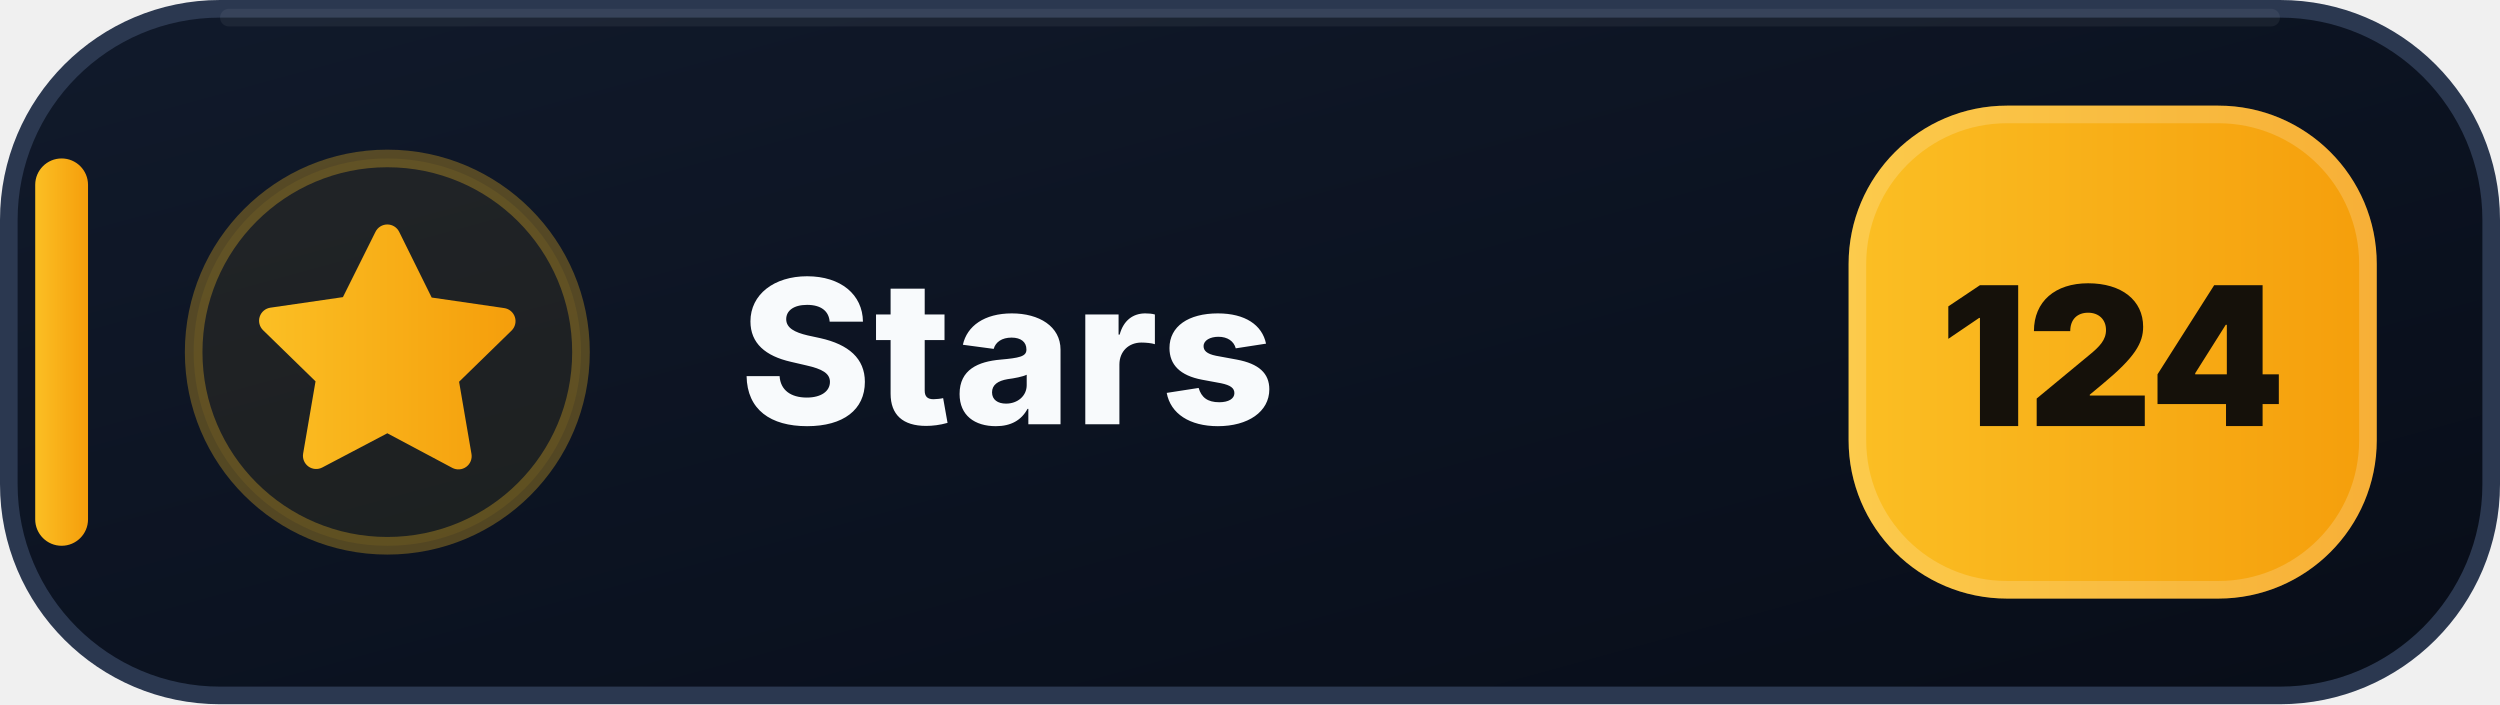
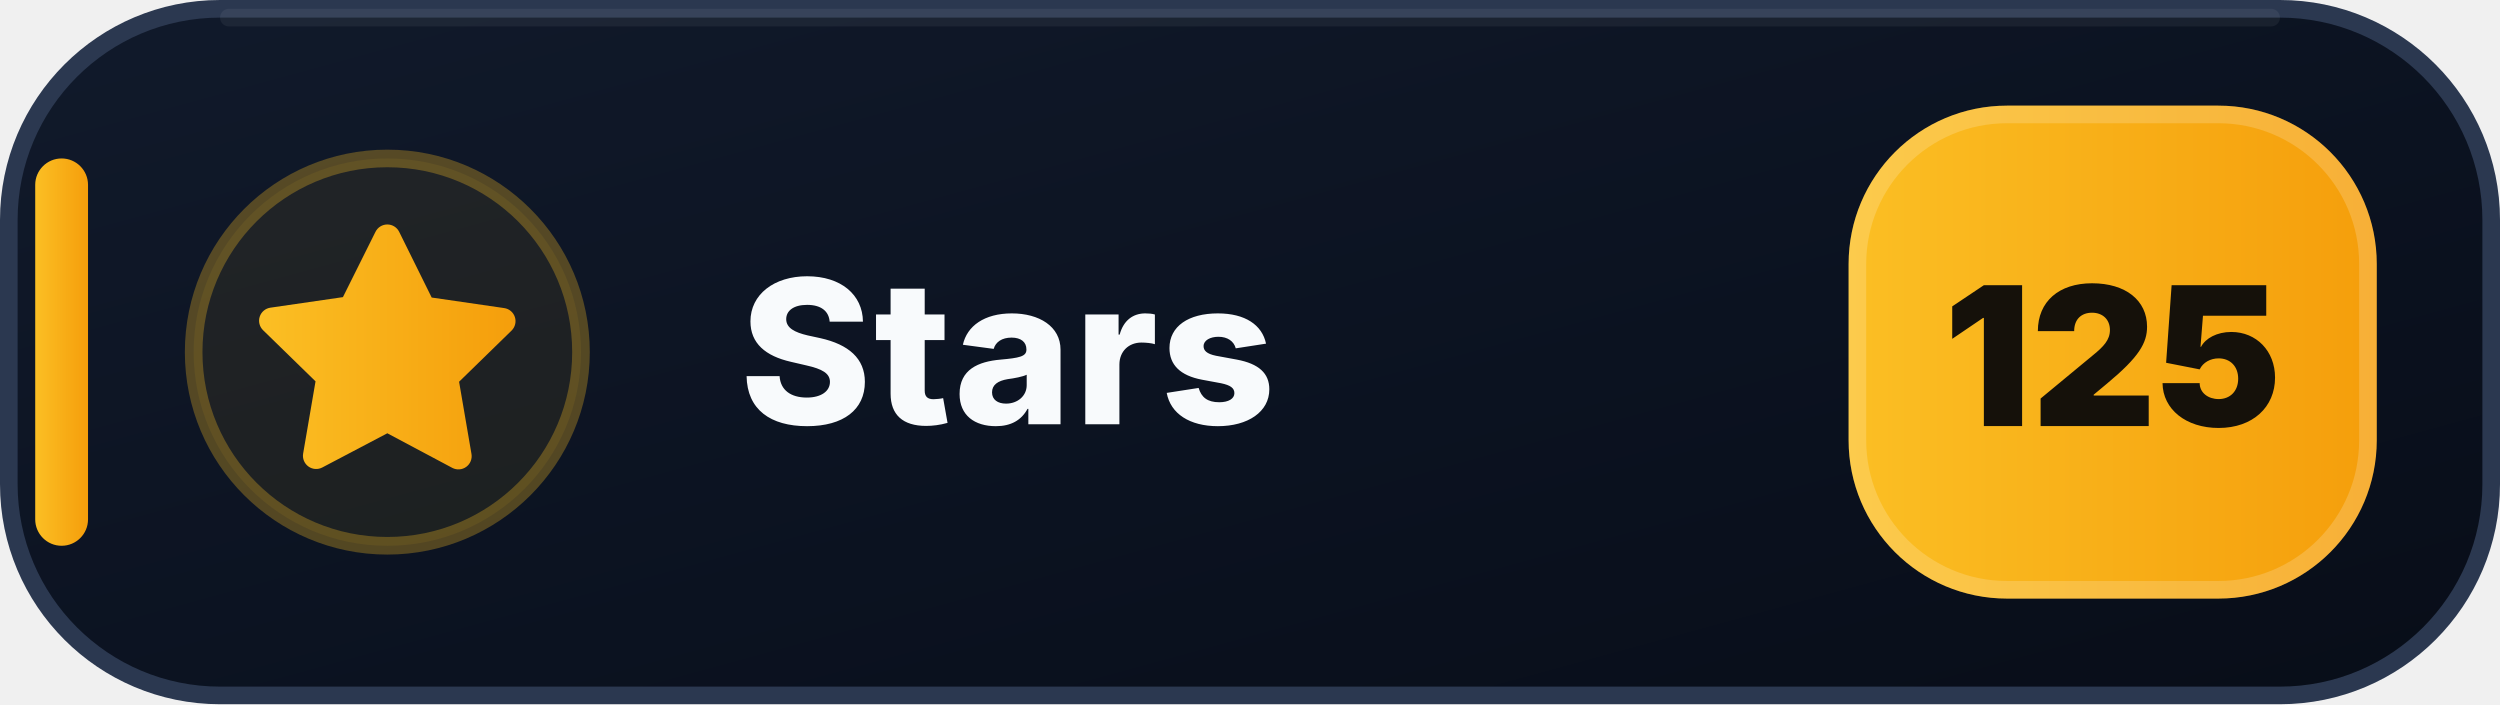
- <svg xmlns="http://www.w3.org/2000/svg" width="142" height="40" viewBox="0 0 142 40" role="img" aria-label="Stars: 124">
+ <svg xmlns="http://www.w3.org/2000/svg" width="142" height="40" viewBox="0 0 142 40" role="img" aria-label="Stars: 125">
  <defs>
    <linearGradient id="stars-bg" x1="0" y1="0" x2="1" y2="1">
      <stop offset="0" stop-color="#111A2B" />
      <stop offset=".58" stop-color="#0B1220" />
      <stop offset="1" stop-color="#080D18" />
    </linearGradient>
    <linearGradient id="stars-accent" x1="0" y1="0" x2="1" y2="0">
      <stop offset="0" stop-color="#FBBF24" />
      <stop offset="1" stop-color="#F59E0B" />
    </linearGradient>
  </defs>
  <rect x=".5" y=".5" width="141" height="39" rx="12" fill="url(#stars-bg)" stroke="#2B3850" />
  <path d="M13 1h116" stroke="#FFFFFF" stroke-opacity=".055" stroke-linecap="round" />
  <rect x="2" y="9" width="3" height="22" rx="1.5" fill="url(#stars-accent)" />
  <circle cx="22" cy="20" r="11" fill="#FBBF24" fill-opacity=".075" stroke="#FBBF24" stroke-opacity=".3" />
  <g transform="translate(14 12)" fill="url(#stars-accent)">
    <path d="M8 .75a.75.75 0 0 1 .673.418L10.52 4.9l4.12.599a.75.75 0 0 1 .416 1.279l-2.98 2.905.704 4.103a.75.75 0 0 1-1.088.79L8 12.61l-3.694 1.943a.75.75 0 0 1-1.088-.79l.704-4.103-2.98-2.905a.75.75 0 0 1 .416-1.279l4.12-.599L7.327 1.168A.75.75 0 0 1 8 .75Z" />
  </g>
  <text x="42" y="24.1" fill="#F8FAFC" font-family="Segoe UI,Inter,Arial,sans-serif" font-size="11.4" font-weight="800" letter-spacing=".12">Stars</text>
  <rect x="105" y="6" width="30" height="28" rx="9" fill="url(#stars-accent)" />
  <rect x="105.5" y="6.5" width="29" height="27" rx="8.5" fill="none" stroke="#FFFFFF" stroke-opacity=".18" />
-   <text x="120" y="24.2" text-anchor="middle" fill="#15110A" font-family="Segoe UI,Inter,Arial,sans-serif" font-size="11" font-weight="900">124</text>
+   <text x="120" y="24.2" text-anchor="middle" fill="#15110A" font-family="Segoe UI,Inter,Arial,sans-serif" font-size="11" font-weight="900">125</text>
</svg>
